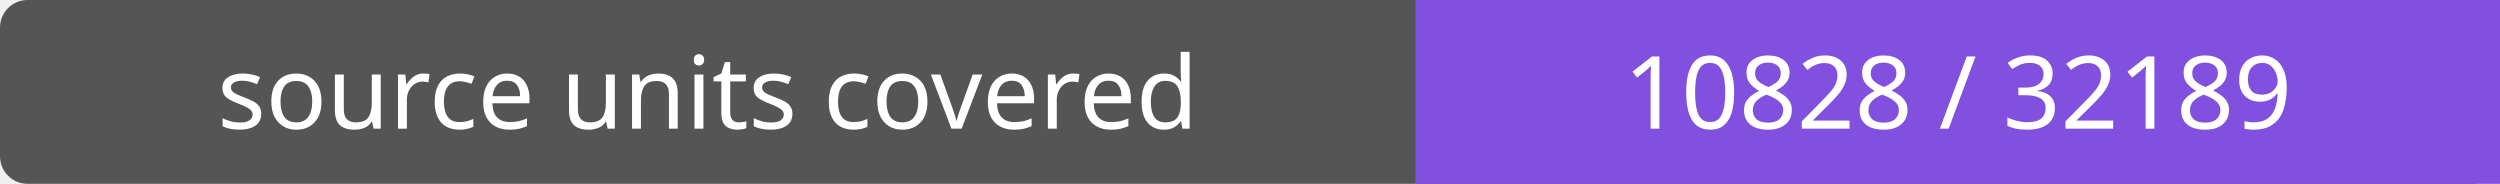
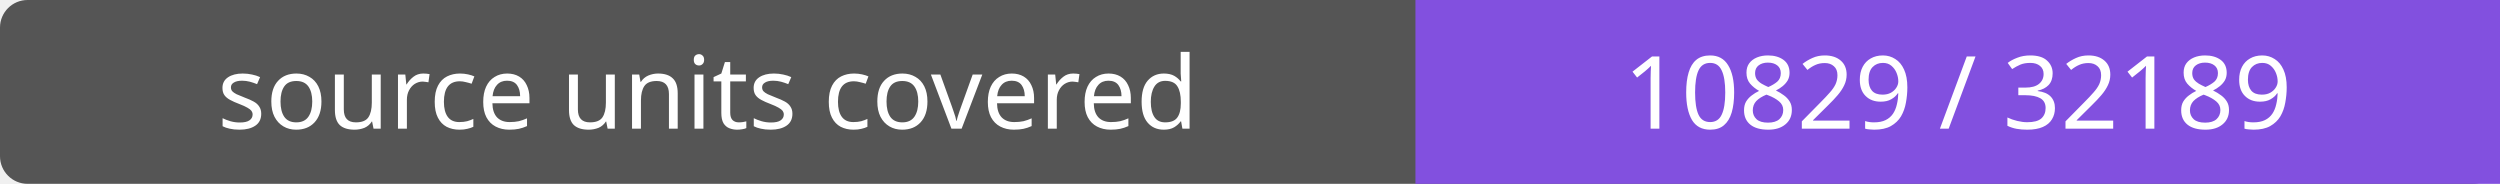
- <svg xmlns="http://www.w3.org/2000/svg" width="272" height="20" role="img" aria-label="source units covered: 10828 / 32189">
+ <svg xmlns="http://www.w3.org/2000/svg" width="272" height="20" role="img" aria-label="source units covered: 10829 / 32189">
  <rect width="272" height="20" rx="3" fill="#555" />
  <path fill="#8250df" d="M154 0h118v20H154z" />
  <g fill="#fff" text-anchor="middle" font-family="Verdana,sans-serif" font-size="11">
    <text x="77.0" y="14">source units covered</text>
-     <text x="213.0" y="14">10828 / 32189</text>
+     <text x="213.0" y="14">10829 / 32189</text>
  </g>
</svg>
